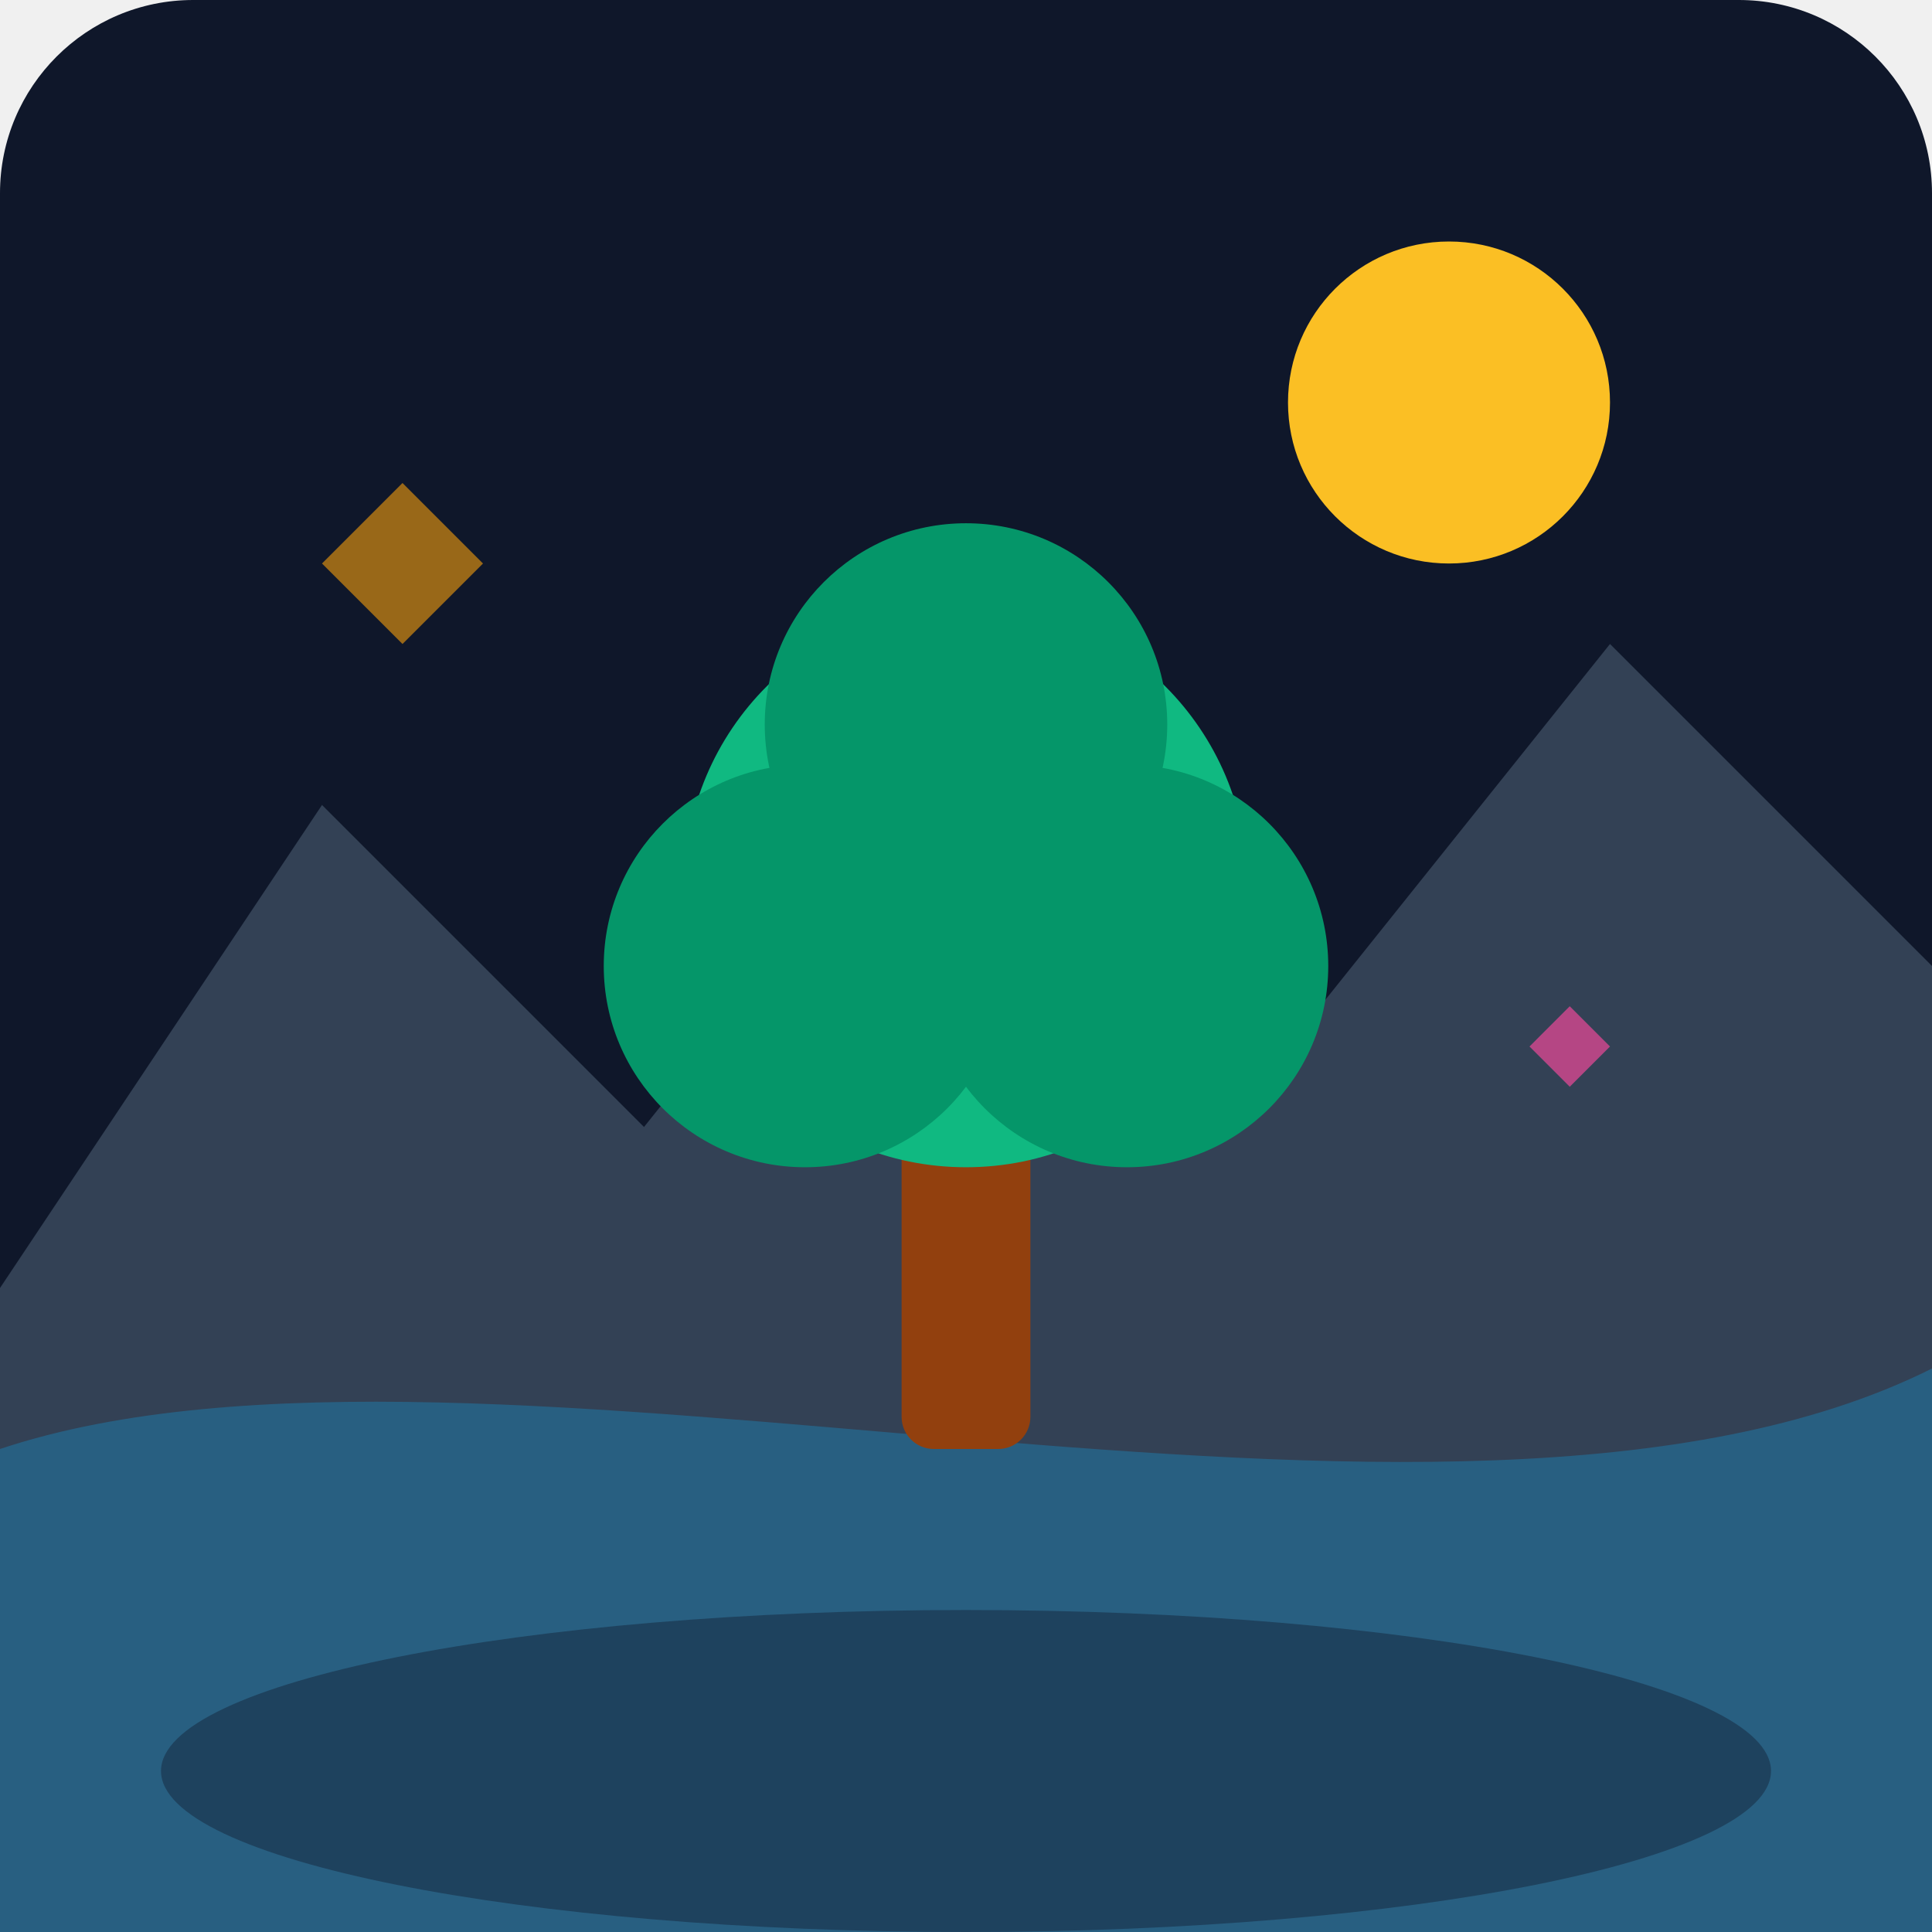
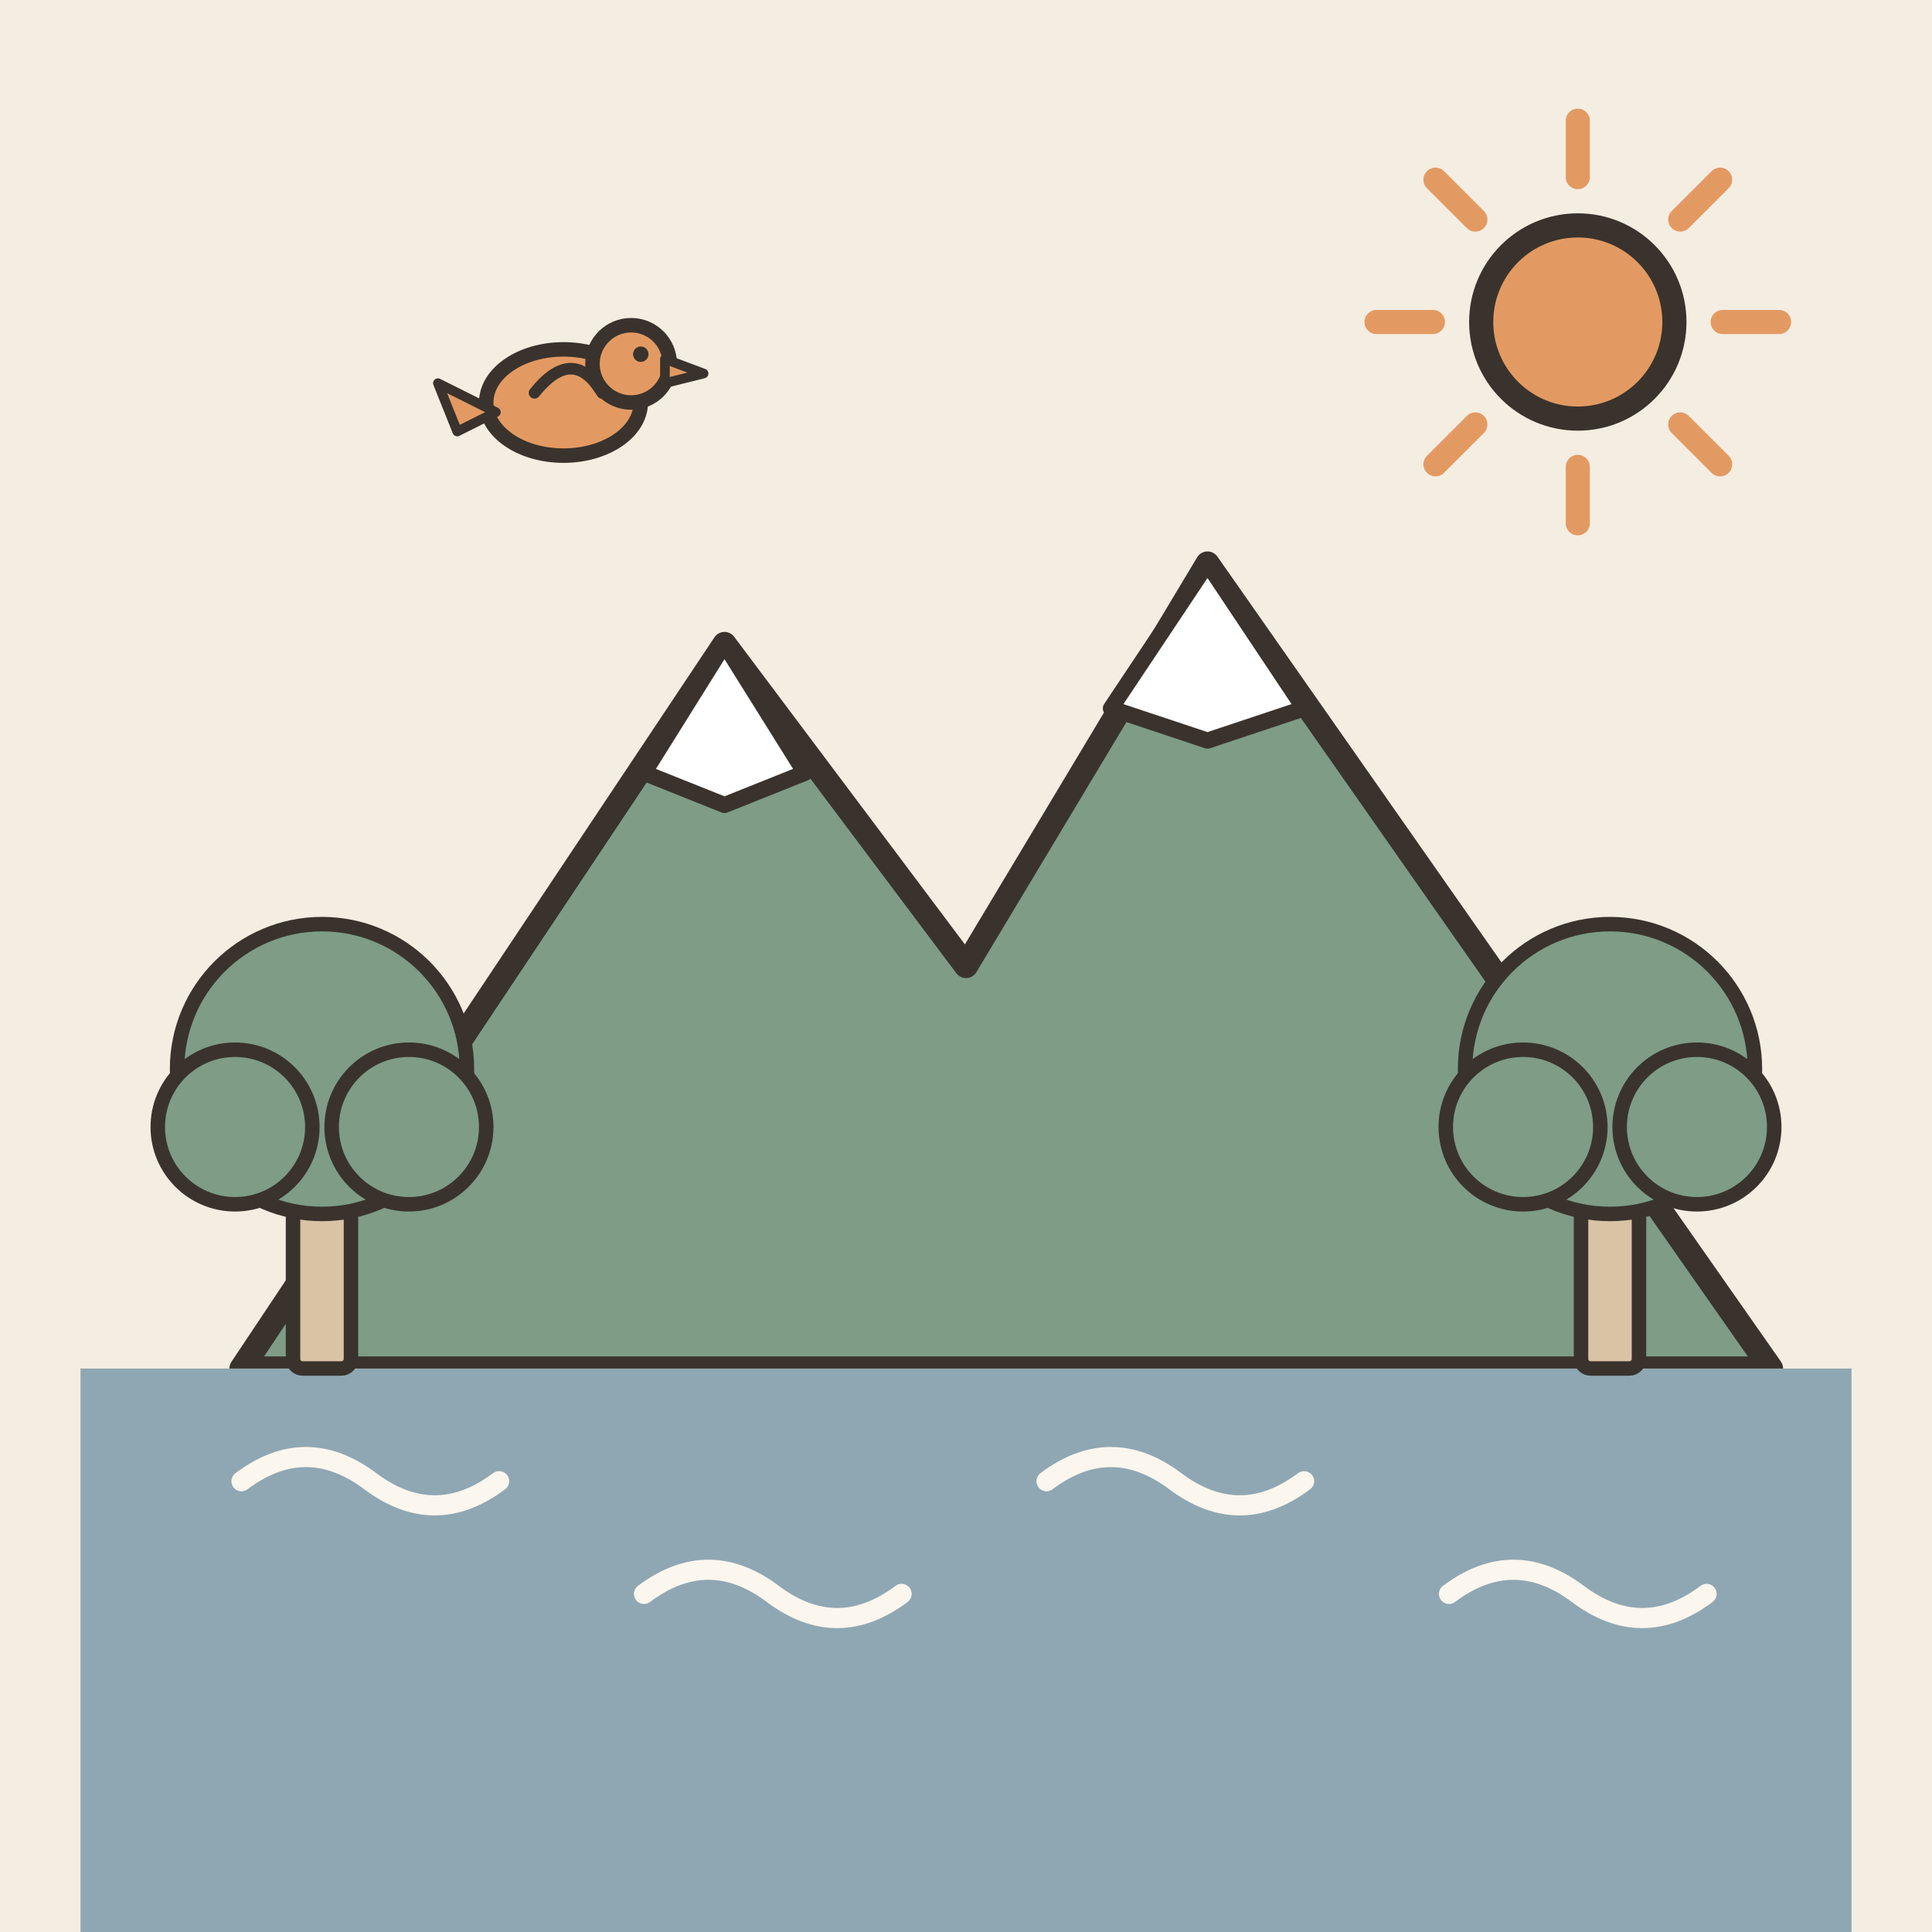
- <svg xmlns="http://www.w3.org/2000/svg" viewBox="0 0 240 240">
-   <defs>
-     <linearGradient id="bg" x1="0" y1="0" x2="0" y2="240">
-       <stop offset="0%" stop-color="#0f172a" />
-       <stop offset="100%" stop-color="#1e293b" />
-     </linearGradient>
-   </defs>
-   <rect width="240" height="240" rx="24" fill="url(#bg)" />
-   <path d="M0 160 L40 100 L80 140 L120 90 L160 130 L200 80 L240 120 L240 240 L0 240 Z" fill="#334155" />
-   <path d="M0 180 C60 160, 180 200, 240 170 L240 240 L0 240 Z" fill="#0ea5e9" opacity="0.3" />
-   <g transform="translate(120, 180)">
-     <rect x="-8" y="-60" width="16" height="60" rx="4" fill="#92400e" />
-     <circle cx="0" cy="-70" r="35" fill="#10b981" />
-     <circle cx="-20" cy="-60" r="25" fill="#059669" />
-     <circle cx="20" cy="-60" r="25" fill="#059669" />
-     <circle cx="0" cy="-90" r="25" fill="#059669" />
+ <svg xmlns="http://www.w3.org/2000/svg" viewBox="0 0 240 240" data-style="editorial">
+   <rect width="240" height="240" fill="#F4EDE2" />
+   <g transform="translate(120 170)">
+     <path d="M-90 0L-30 -90L0 -50L30 -100L100 0Z" fill="#7E9C86" stroke="#3A332D" stroke-width="3" stroke-linecap="round" stroke-linejoin="round" />
+     <path d="M-30 -90L-20 -74L-30 -70L-40 -74Z" fill="#FFFFFF" stroke="#3A332D" stroke-width="2" stroke-linecap="round" stroke-linejoin="round" />
+     <path d="M30 -100L42 -82L30 -78L18 -82Z" fill="#FFFFFF" stroke="#3A332D" stroke-width="2" stroke-linecap="round" stroke-linejoin="round" />
  </g>
-   <circle cx="180" cy="50" r="20" fill="#fbbf24" />
-   <path d="M40 70 L50 60 L60 70 L50 80 Z" fill="#f59e0b" opacity="0.6" />
-   <path d="M190 130 L195 125 L200 130 L195 135 Z" fill="#ec4899" opacity="0.7" />
-   <ellipse cx="120" cy="220" rx="100" ry="20" fill="#0f172a" opacity="0.4" />
+   <rect x="10" y="170" width="220" height="70" rx="0" fill="#8FA7B3" />
+   <path d="M30 184q8 -6 16 0t16 0" fill="none" stroke="#FBF6EE" stroke-width="2.5" stroke-linecap="round" stroke-linejoin="round" />
+   <path d="M80 198q8 -6 16 0t16 0" fill="none" stroke="#FBF6EE" stroke-width="2.5" stroke-linecap="round" stroke-linejoin="round" />
+   <path d="M130 184q8 -6 16 0t16 0" fill="none" stroke="#FBF6EE" stroke-width="2.5" stroke-linecap="round" stroke-linejoin="round" />
+   <path d="M180 198q8 -6 16 0t16 0" fill="none" stroke="#FBF6EE" stroke-width="2.5" stroke-linecap="round" stroke-linejoin="round" />
+   <g transform="translate(40 170) scale(0.6 0.6)">
+     <rect x="-6" y="-40" width="12" height="40" rx="2" fill="#D8C3A5" stroke="#3A332D" stroke-width="3" stroke-linecap="round" stroke-linejoin="round" />
+     <circle cx="0" cy="-62" r="30" fill="#7E9C86" stroke="#3A332D" stroke-width="3" stroke-linecap="round" stroke-linejoin="round" />
+     <circle cx="-18" cy="-50" r="16" fill="#7E9C86" stroke="#3A332D" stroke-width="3" stroke-linecap="round" stroke-linejoin="round" />
+     <circle cx="18" cy="-50" r="16" fill="#7E9C86" stroke="#3A332D" stroke-width="3" stroke-linecap="round" stroke-linejoin="round" />
+   </g>
+   <g transform="translate(200 170) scale(0.6 0.6)">
+     <rect x="-6" y="-40" width="12" height="40" rx="2" fill="#D8C3A5" stroke="#3A332D" stroke-width="3" stroke-linecap="round" stroke-linejoin="round" />
+     <circle cx="0" cy="-62" r="30" fill="#7E9C86" stroke="#3A332D" stroke-width="3" stroke-linecap="round" stroke-linejoin="round" />
+     <circle cx="-18" cy="-50" r="16" fill="#7E9C86" stroke="#3A332D" stroke-width="3" stroke-linecap="round" stroke-linejoin="round" />
+     <circle cx="18" cy="-50" r="16" fill="#7E9C86" stroke="#3A332D" stroke-width="3" stroke-linecap="round" stroke-linejoin="round" />
+   </g>
+   <path d="M214 40L221 40" stroke="#E39A62" stroke-width="3" stroke-linecap="round" fill="none" />
+   <path d="M208.728 52.728L213.678 57.678" stroke="#E39A62" stroke-width="3" stroke-linecap="round" fill="none" />
+   <path d="M196 58L196 65" stroke="#E39A62" stroke-width="3" stroke-linecap="round" fill="none" />
+   <path d="M183.272 52.728L178.322 57.678" stroke="#E39A62" stroke-width="3" stroke-linecap="round" fill="none" />
+   <path d="M178 40L171 40" stroke="#E39A62" stroke-width="3" stroke-linecap="round" fill="none" />
+   <path d="M183.272 27.272L178.322 22.322" stroke="#E39A62" stroke-width="3" stroke-linecap="round" fill="none" />
+   <path d="M196 22L196 15" stroke="#E39A62" stroke-width="3" stroke-linecap="round" fill="none" />
+   <path d="M208.728 27.272L213.678 22.322" stroke="#E39A62" stroke-width="3" stroke-linecap="round" fill="none" />
+   <circle cx="196" cy="40" r="12" fill="#E39A62" stroke="#3A332D" stroke-width="3" stroke-linecap="round" stroke-linejoin="round" />
+   <g transform="translate(70 50) scale(0.6 0.6)">
+     <ellipse cx="0" cy="0" rx="16" ry="11" fill="#E39A62" stroke="#3A332D" stroke-width="3" stroke-linecap="round" stroke-linejoin="round" />
+     <circle cx="14" cy="-8" r="8" fill="#E39A62" stroke="#3A332D" stroke-width="3" stroke-linecap="round" stroke-linejoin="round" />
+     <path d="M21 -9L29 -6L21 -4Z" fill="#E39A62" stroke="#3A332D" stroke-width="2" stroke-linecap="round" stroke-linejoin="round" />
+     <circle cx="16" cy="-10" r="1.6" fill="#3A332D" />
+     <path d="M-6 -2Q2 -12 8 -2" fill="none" stroke="#3A332D" stroke-width="2.4" stroke-linecap="round" stroke-linejoin="round" />
+     <path d="M-14 2L-26 -4L-22 6Z" fill="#E39A62" stroke="#3A332D" stroke-width="2" stroke-linecap="round" stroke-linejoin="round" />
+   </g>
</svg>
